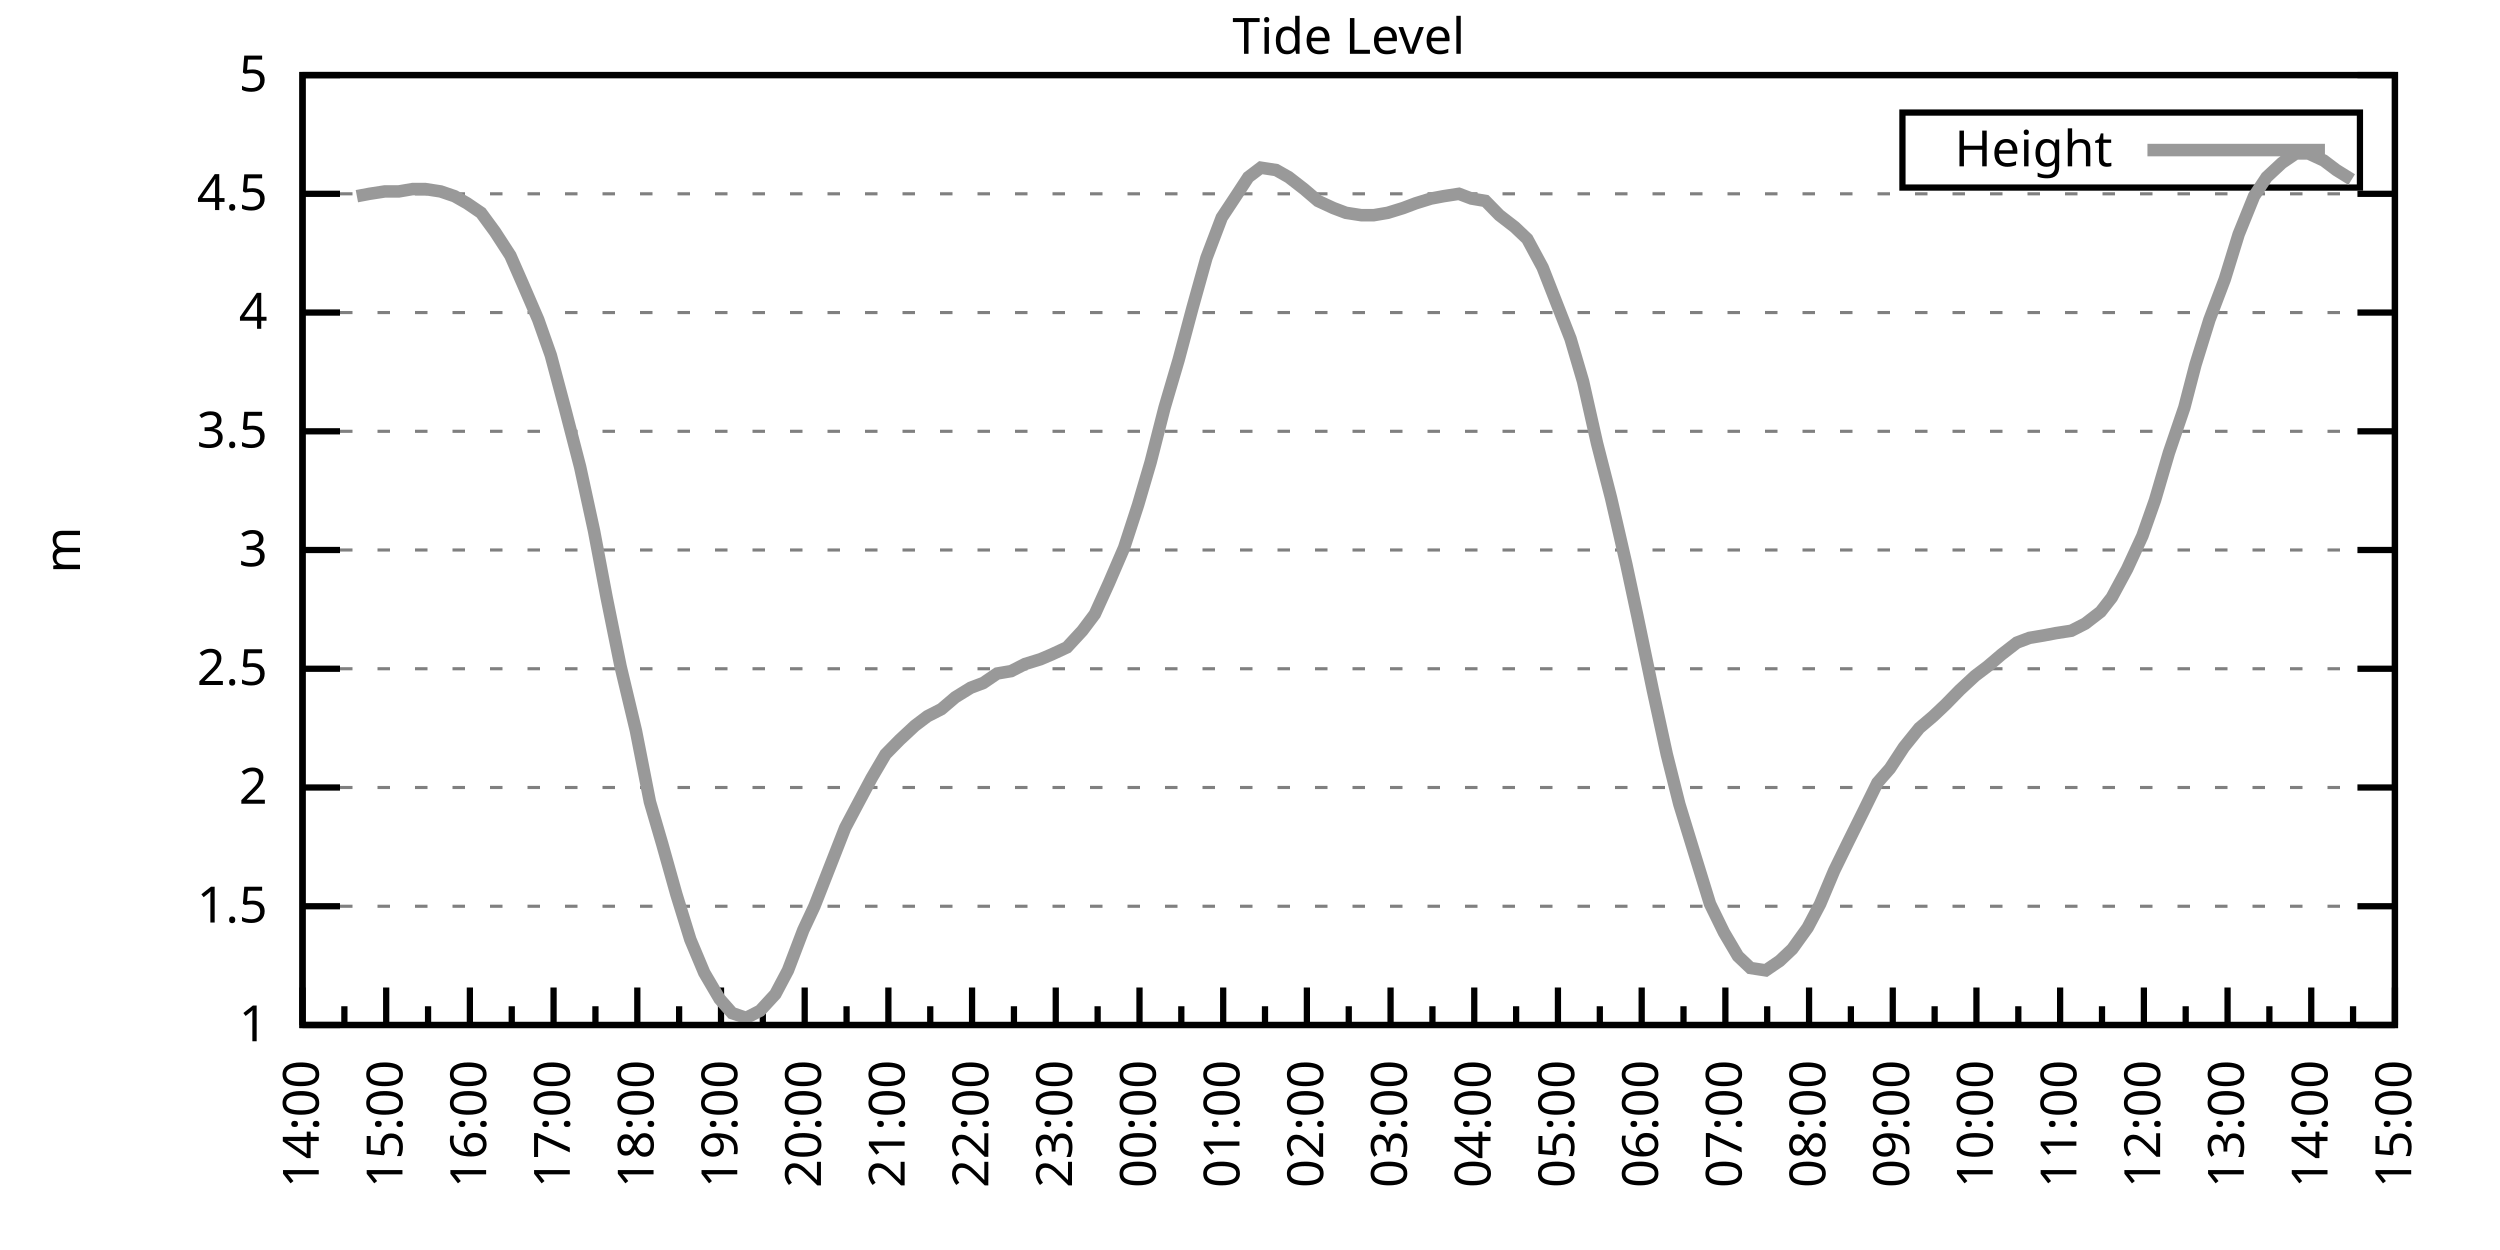
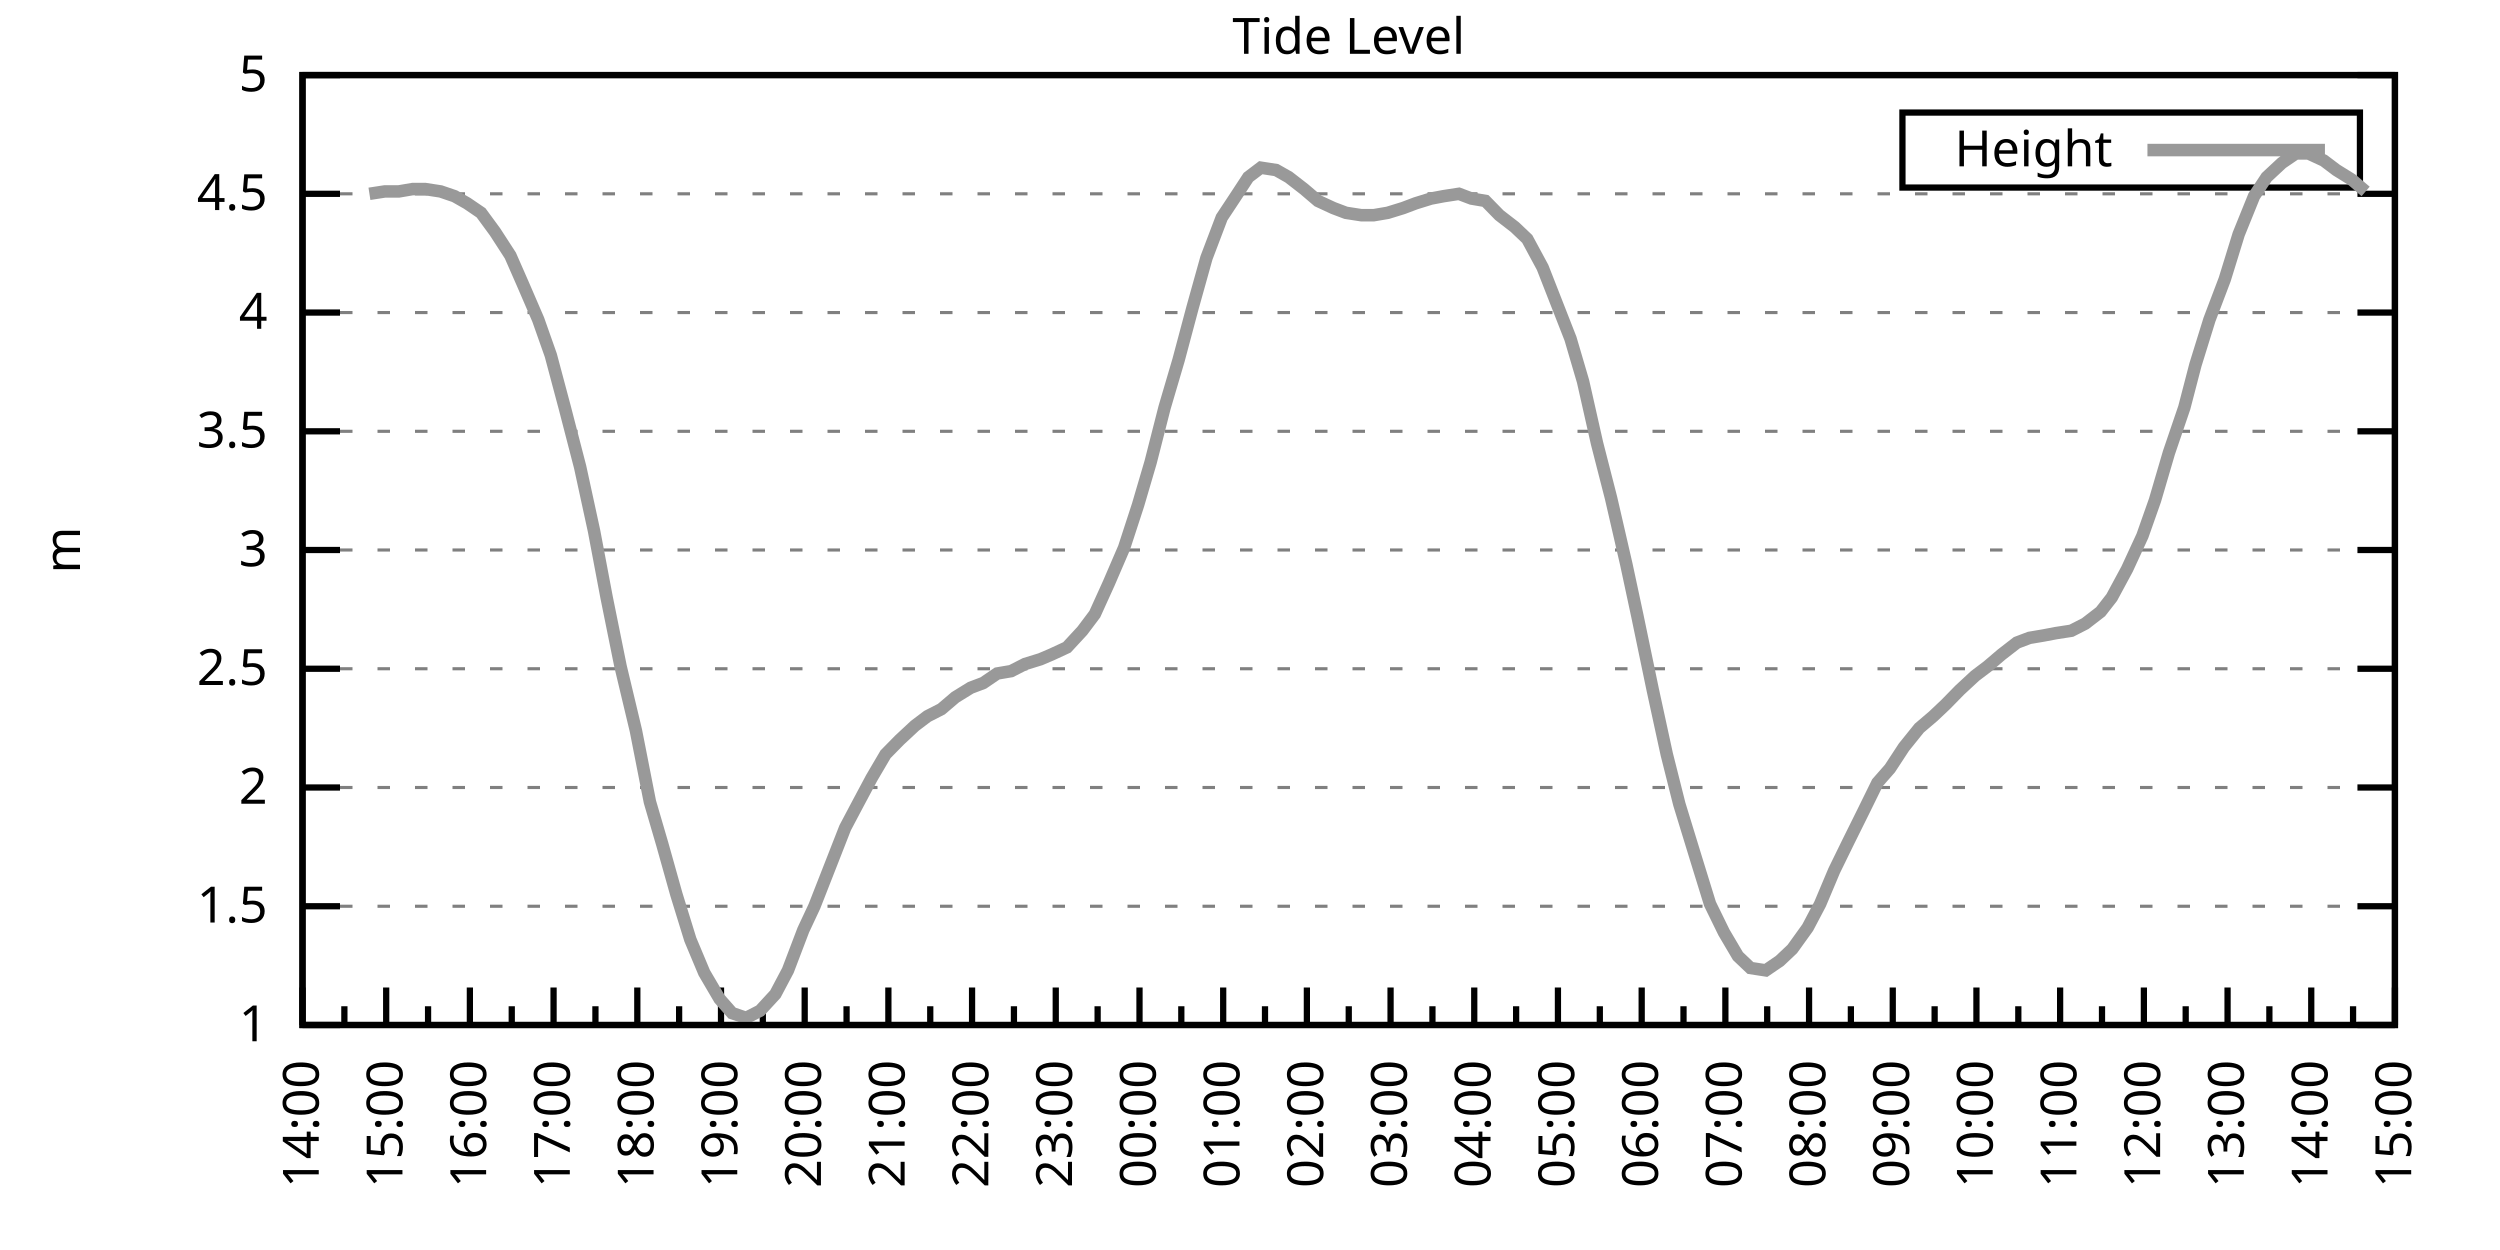
<svg xmlns="http://www.w3.org/2000/svg" xmlns:xlink="http://www.w3.org/1999/xlink" width="400" height="200" viewBox="0 0 400 200">
  <g id="gnuplot_canvas">
    <rect x="0" y="0" width="400" height="200" fill="none" />
    <defs>
      <circle id="gpDot" r="0.5" stroke-width="0.5" stroke="currentColor" />
      <path id="gpPt0" stroke-width="0.333" stroke="currentColor" d="M-1,0 h2 M0,-1 v2" />
      <path id="gpPt1" stroke-width="0.333" stroke="currentColor" d="M-1,-1 L1,1 M1,-1 L-1,1" />
      <path id="gpPt2" stroke-width="0.333" stroke="currentColor" d="M-1,0 L1,0 M0,-1 L0,1 M-1,-1 L1,1 M-1,1 L1,-1" />
      <rect id="gpPt3" stroke-width="0.333" stroke="currentColor" x="-1" y="-1" width="2" height="2" />
      <rect id="gpPt4" stroke-width="0.333" stroke="currentColor" fill="currentColor" x="-1" y="-1" width="2" height="2" />
      <circle id="gpPt5" stroke-width="0.333" stroke="currentColor" cx="0" cy="0" r="1" />
      <use xlink:href="#gpPt5" id="gpPt6" fill="currentColor" stroke="none" />
      <path id="gpPt7" stroke-width="0.333" stroke="currentColor" d="M0,-1.33 L-1.33,0.67 L1.33,0.67 z" />
      <use xlink:href="#gpPt7" id="gpPt8" fill="currentColor" stroke="none" />
      <use xlink:href="#gpPt7" id="gpPt9" stroke="currentColor" transform="rotate(180)" />
      <use xlink:href="#gpPt9" id="gpPt10" fill="currentColor" stroke="none" />
      <use xlink:href="#gpPt3" id="gpPt11" stroke="currentColor" transform="rotate(45)" />
      <use xlink:href="#gpPt11" id="gpPt12" fill="currentColor" stroke="none" />
      <path id="gpPt13" stroke-width="0.333" stroke="currentColor" d="M0,1.330 L1.265,0.411 L0.782,-1.067 L-0.782,-1.076 L-1.265,0.411 z" />
      <use xlink:href="#gpPt13" id="gpPt14" fill="currentColor" stroke="none" />
      <filter id="textbox" filterUnits="objectBoundingBox" x="0" y="0" height="1" width="1">
        <feFlood flood-color="white" flood-opacity="1" result="bgnd" />
        <feComposite in="SourceGraphic" in2="bgnd" operator="atop" />
      </filter>
      <filter id="greybox" filterUnits="objectBoundingBox" x="0" y="0" height="1" width="1">
        <feFlood flood-color="lightgrey" flood-opacity="1" result="grey" />
        <feComposite in="SourceGraphic" in2="grey" operator="atop" />
      </filter>
    </defs>
    <g fill="none" color="white" stroke="currentColor" stroke-width="1.00" stroke-linecap="butt" stroke-linejoin="miter">
</g>
    <g fill="none" color="black" stroke="currentColor" stroke-width="1.00" stroke-linecap="butt" stroke-linejoin="miter">
      <g stroke="none" shape-rendering="crispEdges">
        <polygon fill="rgb(255, 255, 255)" points="48.40,164.00 383.18,164.00 383.18,12.02 48.40,12.02 " />
      </g>
    </g>
    <g fill="none" color="black" stroke="currentColor" stroke-width="1.00" stroke-linecap="butt" stroke-linejoin="miter">
</g>
    <g fill="none" color="black" stroke="black" stroke-width="0.50" stroke-linecap="butt" stroke-linejoin="miter">
</g>
    <g fill="none" color="gray" stroke="currentColor" stroke-width="0.50" stroke-linecap="butt" stroke-linejoin="miter">
      <path stroke="gray" stroke-dasharray="2,4" class="gridline" d="M48.40,164.00 L383.19,164.00  " />
    </g>
    <g fill="none" color="gray" stroke="gray" stroke-width="1.00" stroke-linecap="butt" stroke-linejoin="miter">
</g>
    <g fill="none" color="black" stroke="currentColor" stroke-width="1.00" stroke-linecap="butt" stroke-linejoin="miter">
      <path stroke="black" d="M48.40,164.00 L54.40,164.00 M383.19,164.00 L377.19,164.00  " />
      <g transform="translate(42.80,166.60)" stroke="none" fill="black" font-family="Sans" font-size="8.00" text-anchor="end">
        <text>
          <tspan font-family="Sans"> 1</tspan>
        </text>
      </g>
    </g>
    <g fill="none" color="black" stroke="currentColor" stroke-width="1.00" stroke-linecap="butt" stroke-linejoin="miter">
</g>
    <g fill="none" color="black" stroke="black" stroke-width="0.50" stroke-linecap="butt" stroke-linejoin="miter">
</g>
    <g fill="none" color="gray" stroke="currentColor" stroke-width="0.50" stroke-linecap="butt" stroke-linejoin="miter">
      <path stroke="gray" stroke-dasharray="2,4" class="gridline" d="M48.40,145.00 L383.19,145.00  " />
    </g>
    <g fill="none" color="gray" stroke="gray" stroke-width="1.00" stroke-linecap="butt" stroke-linejoin="miter">
</g>
    <g fill="none" color="black" stroke="currentColor" stroke-width="1.00" stroke-linecap="butt" stroke-linejoin="miter">
      <path stroke="black" d="M48.40,145.00 L54.40,145.00 M383.19,145.00 L377.19,145.00  " />
      <g transform="translate(42.80,147.60)" stroke="none" fill="black" font-family="Sans" font-size="8.00" text-anchor="end">
        <text>
          <tspan font-family="Sans"> 1.5</tspan>
        </text>
      </g>
    </g>
    <g fill="none" color="black" stroke="currentColor" stroke-width="1.00" stroke-linecap="butt" stroke-linejoin="miter">
</g>
    <g fill="none" color="black" stroke="black" stroke-width="0.50" stroke-linecap="butt" stroke-linejoin="miter">
</g>
    <g fill="none" color="gray" stroke="currentColor" stroke-width="0.50" stroke-linecap="butt" stroke-linejoin="miter">
      <path stroke="gray" stroke-dasharray="2,4" class="gridline" d="M48.40,126.00 L383.19,126.00  " />
    </g>
    <g fill="none" color="gray" stroke="gray" stroke-width="1.00" stroke-linecap="butt" stroke-linejoin="miter">
</g>
    <g fill="none" color="black" stroke="currentColor" stroke-width="1.00" stroke-linecap="butt" stroke-linejoin="miter">
      <path stroke="black" d="M48.40,126.00 L54.40,126.00 M383.19,126.00 L377.19,126.00  " />
      <g transform="translate(42.80,128.60)" stroke="none" fill="black" font-family="Sans" font-size="8.00" text-anchor="end">
        <text>
          <tspan font-family="Sans"> 2</tspan>
        </text>
      </g>
    </g>
    <g fill="none" color="black" stroke="currentColor" stroke-width="1.00" stroke-linecap="butt" stroke-linejoin="miter">
</g>
    <g fill="none" color="black" stroke="black" stroke-width="0.50" stroke-linecap="butt" stroke-linejoin="miter">
</g>
    <g fill="none" color="gray" stroke="currentColor" stroke-width="0.50" stroke-linecap="butt" stroke-linejoin="miter">
      <path stroke="gray" stroke-dasharray="2,4" class="gridline" d="M48.40,107.00 L383.19,107.00  " />
    </g>
    <g fill="none" color="gray" stroke="gray" stroke-width="1.00" stroke-linecap="butt" stroke-linejoin="miter">
</g>
    <g fill="none" color="black" stroke="currentColor" stroke-width="1.00" stroke-linecap="butt" stroke-linejoin="miter">
      <path stroke="black" d="M48.40,107.00 L54.40,107.00 M383.19,107.00 L377.19,107.00  " />
      <g transform="translate(42.80,109.60)" stroke="none" fill="black" font-family="Sans" font-size="8.00" text-anchor="end">
        <text>
          <tspan font-family="Sans"> 2.5</tspan>
        </text>
      </g>
    </g>
    <g fill="none" color="black" stroke="currentColor" stroke-width="1.00" stroke-linecap="butt" stroke-linejoin="miter">
</g>
    <g fill="none" color="black" stroke="black" stroke-width="0.50" stroke-linecap="butt" stroke-linejoin="miter">
</g>
    <g fill="none" color="gray" stroke="currentColor" stroke-width="0.50" stroke-linecap="butt" stroke-linejoin="miter">
      <path stroke="gray" stroke-dasharray="2,4" class="gridline" d="M48.40,88.00 L383.19,88.00  " />
    </g>
    <g fill="none" color="gray" stroke="gray" stroke-width="1.00" stroke-linecap="butt" stroke-linejoin="miter">
</g>
    <g fill="none" color="black" stroke="currentColor" stroke-width="1.00" stroke-linecap="butt" stroke-linejoin="miter">
      <path stroke="black" d="M48.40,88.00 L54.40,88.00 M383.19,88.00 L377.19,88.00  " />
      <g transform="translate(42.80,90.60)" stroke="none" fill="black" font-family="Sans" font-size="8.00" text-anchor="end">
        <text>
          <tspan font-family="Sans"> 3</tspan>
        </text>
      </g>
    </g>
    <g fill="none" color="black" stroke="currentColor" stroke-width="1.00" stroke-linecap="butt" stroke-linejoin="miter">
</g>
    <g fill="none" color="black" stroke="black" stroke-width="0.50" stroke-linecap="butt" stroke-linejoin="miter">
</g>
    <g fill="none" color="gray" stroke="currentColor" stroke-width="0.50" stroke-linecap="butt" stroke-linejoin="miter">
      <path stroke="gray" stroke-dasharray="2,4" class="gridline" d="M48.40,69.01 L383.19,69.01  " />
    </g>
    <g fill="none" color="gray" stroke="gray" stroke-width="1.00" stroke-linecap="butt" stroke-linejoin="miter">
</g>
    <g fill="none" color="black" stroke="currentColor" stroke-width="1.00" stroke-linecap="butt" stroke-linejoin="miter">
      <path stroke="black" d="M48.40,69.01 L54.40,69.01 M383.19,69.01 L377.19,69.01  " />
      <g transform="translate(42.80,71.61)" stroke="none" fill="black" font-family="Sans" font-size="8.00" text-anchor="end">
        <text>
          <tspan font-family="Sans"> 3.5</tspan>
        </text>
      </g>
    </g>
    <g fill="none" color="black" stroke="currentColor" stroke-width="1.00" stroke-linecap="butt" stroke-linejoin="miter">
</g>
    <g fill="none" color="black" stroke="black" stroke-width="0.50" stroke-linecap="butt" stroke-linejoin="miter">
</g>
    <g fill="none" color="gray" stroke="currentColor" stroke-width="0.50" stroke-linecap="butt" stroke-linejoin="miter">
      <path stroke="gray" stroke-dasharray="2,4" class="gridline" d="M48.40,50.01 L383.19,50.01  " />
    </g>
    <g fill="none" color="gray" stroke="gray" stroke-width="1.00" stroke-linecap="butt" stroke-linejoin="miter">
</g>
    <g fill="none" color="black" stroke="currentColor" stroke-width="1.00" stroke-linecap="butt" stroke-linejoin="miter">
      <path stroke="black" d="M48.40,50.01 L54.40,50.01 M383.19,50.01 L377.19,50.01  " />
      <g transform="translate(42.80,52.61)" stroke="none" fill="black" font-family="Sans" font-size="8.00" text-anchor="end">
        <text>
          <tspan font-family="Sans"> 4</tspan>
        </text>
      </g>
    </g>
    <g fill="none" color="black" stroke="currentColor" stroke-width="1.00" stroke-linecap="butt" stroke-linejoin="miter">
</g>
    <g fill="none" color="black" stroke="black" stroke-width="0.50" stroke-linecap="butt" stroke-linejoin="miter">
</g>
    <g fill="none" color="gray" stroke="currentColor" stroke-width="0.50" stroke-linecap="butt" stroke-linejoin="miter">
      <path stroke="gray" stroke-dasharray="2,4" class="gridline" d="M48.40,31.01 L383.19,31.01  " />
    </g>
    <g fill="none" color="gray" stroke="gray" stroke-width="1.00" stroke-linecap="butt" stroke-linejoin="miter">
</g>
    <g fill="none" color="black" stroke="currentColor" stroke-width="1.00" stroke-linecap="butt" stroke-linejoin="miter">
      <path stroke="black" d="M48.40,31.01 L54.40,31.01 M383.19,31.01 L377.19,31.01  " />
      <g transform="translate(42.80,33.61)" stroke="none" fill="black" font-family="Sans" font-size="8.00" text-anchor="end">
        <text>
          <tspan font-family="Sans"> 4.5</tspan>
        </text>
      </g>
    </g>
    <g fill="none" color="black" stroke="currentColor" stroke-width="1.00" stroke-linecap="butt" stroke-linejoin="miter">
</g>
    <g fill="none" color="black" stroke="black" stroke-width="0.50" stroke-linecap="butt" stroke-linejoin="miter">
</g>
    <g fill="none" color="gray" stroke="currentColor" stroke-width="0.50" stroke-linecap="butt" stroke-linejoin="miter">
      <path stroke="gray" stroke-dasharray="2,4" class="gridline" d="M48.40,12.01 L383.19,12.01  " />
    </g>
    <g fill="none" color="gray" stroke="gray" stroke-width="1.00" stroke-linecap="butt" stroke-linejoin="miter">
</g>
    <g fill="none" color="black" stroke="currentColor" stroke-width="1.00" stroke-linecap="butt" stroke-linejoin="miter">
      <path stroke="black" d="M48.40,12.01 L54.40,12.01 M383.19,12.01 L377.19,12.01  " />
      <g transform="translate(42.80,14.61)" stroke="none" fill="black" font-family="Sans" font-size="8.00" text-anchor="end">
        <text>
          <tspan font-family="Sans"> 5</tspan>
        </text>
      </g>
    </g>
    <g fill="none" color="black" stroke="currentColor" stroke-width="1.00" stroke-linecap="butt" stroke-linejoin="miter">
      <path stroke="black" d="M48.40,164.00 L48.40,158.00  " />
      <g transform="translate(51.00,169.60) rotate(270)" stroke="none" fill="black" font-family="Sans" font-size="8.00" text-anchor="end">
        <text>
          <tspan font-family="Sans">14:00</tspan>
        </text>
      </g>
    </g>
    <g fill="none" color="black" stroke="currentColor" stroke-width="1.00" stroke-linecap="butt" stroke-linejoin="miter">
      <path stroke="black" d="M55.10,164.00 L55.10,161.00 M61.79,164.00 L61.79,158.00  " />
      <g transform="translate(64.39,169.60) rotate(270)" stroke="none" fill="black" font-family="Sans" font-size="8.00" text-anchor="end">
        <text>
          <tspan font-family="Sans">15:00</tspan>
        </text>
      </g>
    </g>
    <g fill="none" color="black" stroke="currentColor" stroke-width="1.00" stroke-linecap="butt" stroke-linejoin="miter">
      <path stroke="black" d="M68.49,164.00 L68.49,161.00 M75.18,164.00 L75.18,158.00  " />
      <g transform="translate(77.78,169.60) rotate(270)" stroke="none" fill="black" font-family="Sans" font-size="8.00" text-anchor="end">
        <text>
          <tspan font-family="Sans">16:00</tspan>
        </text>
      </g>
    </g>
    <g fill="none" color="black" stroke="currentColor" stroke-width="1.00" stroke-linecap="butt" stroke-linejoin="miter">
      <path stroke="black" d="M81.88,164.00 L81.88,161.00 M88.57,164.00 L88.57,158.00  " />
      <g transform="translate(91.17,169.60) rotate(270)" stroke="none" fill="black" font-family="Sans" font-size="8.00" text-anchor="end">
        <text>
          <tspan font-family="Sans">17:00</tspan>
        </text>
      </g>
    </g>
    <g fill="none" color="black" stroke="currentColor" stroke-width="1.00" stroke-linecap="butt" stroke-linejoin="miter">
      <path stroke="black" d="M95.27,164.00 L95.27,161.00 M101.97,164.00 L101.97,158.00  " />
      <g transform="translate(104.57,169.60) rotate(270)" stroke="none" fill="black" font-family="Sans" font-size="8.00" text-anchor="end">
        <text>
          <tspan font-family="Sans">18:00</tspan>
        </text>
      </g>
    </g>
    <g fill="none" color="black" stroke="currentColor" stroke-width="1.00" stroke-linecap="butt" stroke-linejoin="miter">
      <path stroke="black" d="M108.66,164.00 L108.66,161.00 M115.36,164.00 L115.36,158.00  " />
      <g transform="translate(117.96,169.60) rotate(270)" stroke="none" fill="black" font-family="Sans" font-size="8.00" text-anchor="end">
        <text>
          <tspan font-family="Sans">19:00</tspan>
        </text>
      </g>
    </g>
    <g fill="none" color="black" stroke="currentColor" stroke-width="1.00" stroke-linecap="butt" stroke-linejoin="miter">
      <path stroke="black" d="M122.05,164.00 L122.05,161.00 M128.75,164.00 L128.75,158.00  " />
      <g transform="translate(131.35,169.60) rotate(270)" stroke="none" fill="black" font-family="Sans" font-size="8.00" text-anchor="end">
        <text>
          <tspan font-family="Sans">20:00</tspan>
        </text>
      </g>
    </g>
    <g fill="none" color="black" stroke="currentColor" stroke-width="1.00" stroke-linecap="butt" stroke-linejoin="miter">
      <path stroke="black" d="M135.45,164.00 L135.45,161.00 M142.14,164.00 L142.14,158.00  " />
      <g transform="translate(144.74,169.60) rotate(270)" stroke="none" fill="black" font-family="Sans" font-size="8.00" text-anchor="end">
        <text>
          <tspan font-family="Sans">21:00</tspan>
        </text>
      </g>
    </g>
    <g fill="none" color="black" stroke="currentColor" stroke-width="1.00" stroke-linecap="butt" stroke-linejoin="miter">
      <path stroke="black" d="M148.84,164.00 L148.84,161.00 M155.53,164.00 L155.53,158.00  " />
      <g transform="translate(158.13,169.60) rotate(270)" stroke="none" fill="black" font-family="Sans" font-size="8.00" text-anchor="end">
        <text>
          <tspan font-family="Sans">22:00</tspan>
        </text>
      </g>
    </g>
    <g fill="none" color="black" stroke="currentColor" stroke-width="1.00" stroke-linecap="butt" stroke-linejoin="miter">
      <path stroke="black" d="M162.23,164.00 L162.23,161.00 M168.92,164.00 L168.92,158.00  " />
      <g transform="translate(171.52,169.60) rotate(270)" stroke="none" fill="black" font-family="Sans" font-size="8.00" text-anchor="end">
        <text>
          <tspan font-family="Sans">23:00</tspan>
        </text>
      </g>
    </g>
    <g fill="none" color="black" stroke="currentColor" stroke-width="1.00" stroke-linecap="butt" stroke-linejoin="miter">
      <path stroke="black" d="M175.62,164.00 L175.62,161.00 M182.32,164.00 L182.32,158.00  " />
      <g transform="translate(184.92,169.60) rotate(270)" stroke="none" fill="black" font-family="Sans" font-size="8.00" text-anchor="end">
        <text>
          <tspan font-family="Sans">00:00</tspan>
        </text>
      </g>
    </g>
    <g fill="none" color="black" stroke="currentColor" stroke-width="1.00" stroke-linecap="butt" stroke-linejoin="miter">
      <path stroke="black" d="M189.01,164.00 L189.01,161.00 M195.71,164.00 L195.71,158.00  " />
      <g transform="translate(198.31,169.60) rotate(270)" stroke="none" fill="black" font-family="Sans" font-size="8.00" text-anchor="end">
        <text>
          <tspan font-family="Sans">01:00</tspan>
        </text>
      </g>
    </g>
    <g fill="none" color="black" stroke="currentColor" stroke-width="1.00" stroke-linecap="butt" stroke-linejoin="miter">
      <path stroke="black" d="M202.40,164.00 L202.40,161.00 M209.10,164.00 L209.10,158.00  " />
      <g transform="translate(211.70,169.60) rotate(270)" stroke="none" fill="black" font-family="Sans" font-size="8.00" text-anchor="end">
        <text>
          <tspan font-family="Sans">02:00</tspan>
        </text>
      </g>
    </g>
    <g fill="none" color="black" stroke="currentColor" stroke-width="1.00" stroke-linecap="butt" stroke-linejoin="miter">
      <path stroke="black" d="M215.80,164.00 L215.80,161.00 M222.49,164.00 L222.49,158.00  " />
      <g transform="translate(225.09,169.60) rotate(270)" stroke="none" fill="black" font-family="Sans" font-size="8.00" text-anchor="end">
        <text>
          <tspan font-family="Sans">03:00</tspan>
        </text>
      </g>
    </g>
    <g fill="none" color="black" stroke="currentColor" stroke-width="1.00" stroke-linecap="butt" stroke-linejoin="miter">
      <path stroke="black" d="M229.19,164.00 L229.19,161.00 M235.88,164.00 L235.88,158.00  " />
      <g transform="translate(238.48,169.60) rotate(270)" stroke="none" fill="black" font-family="Sans" font-size="8.00" text-anchor="end">
        <text>
          <tspan font-family="Sans">04:00</tspan>
        </text>
      </g>
    </g>
    <g fill="none" color="black" stroke="currentColor" stroke-width="1.00" stroke-linecap="butt" stroke-linejoin="miter">
      <path stroke="black" d="M242.58,164.00 L242.58,161.00 M249.27,164.00 L249.27,158.00  " />
      <g transform="translate(251.87,169.60) rotate(270)" stroke="none" fill="black" font-family="Sans" font-size="8.00" text-anchor="end">
        <text>
          <tspan font-family="Sans">05:00</tspan>
        </text>
      </g>
    </g>
    <g fill="none" color="black" stroke="currentColor" stroke-width="1.00" stroke-linecap="butt" stroke-linejoin="miter">
      <path stroke="black" d="M255.97,164.00 L255.97,161.00 M262.67,164.00 L262.67,158.00  " />
      <g transform="translate(265.27,169.60) rotate(270)" stroke="none" fill="black" font-family="Sans" font-size="8.00" text-anchor="end">
        <text>
          <tspan font-family="Sans">06:00</tspan>
        </text>
      </g>
    </g>
    <g fill="none" color="black" stroke="currentColor" stroke-width="1.00" stroke-linecap="butt" stroke-linejoin="miter">
      <path stroke="black" d="M269.36,164.00 L269.36,161.00 M276.06,164.00 L276.06,158.00  " />
      <g transform="translate(278.66,169.60) rotate(270)" stroke="none" fill="black" font-family="Sans" font-size="8.00" text-anchor="end">
        <text>
          <tspan font-family="Sans">07:00</tspan>
        </text>
      </g>
    </g>
    <g fill="none" color="black" stroke="currentColor" stroke-width="1.00" stroke-linecap="butt" stroke-linejoin="miter">
      <path stroke="black" d="M282.75,164.00 L282.75,161.00 M289.45,164.00 L289.45,158.00  " />
      <g transform="translate(292.05,169.60) rotate(270)" stroke="none" fill="black" font-family="Sans" font-size="8.00" text-anchor="end">
        <text>
          <tspan font-family="Sans">08:00</tspan>
        </text>
      </g>
    </g>
    <g fill="none" color="black" stroke="currentColor" stroke-width="1.00" stroke-linecap="butt" stroke-linejoin="miter">
      <path stroke="black" d="M296.14,164.00 L296.14,161.00 M302.84,164.00 L302.84,158.00  " />
      <g transform="translate(305.44,169.60) rotate(270)" stroke="none" fill="black" font-family="Sans" font-size="8.00" text-anchor="end">
        <text>
          <tspan font-family="Sans">09:00</tspan>
        </text>
      </g>
    </g>
    <g fill="none" color="black" stroke="currentColor" stroke-width="1.00" stroke-linecap="butt" stroke-linejoin="miter">
      <path stroke="black" d="M309.54,164.00 L309.54,161.00 M316.23,164.00 L316.23,158.00  " />
      <g transform="translate(318.83,169.60) rotate(270)" stroke="none" fill="black" font-family="Sans" font-size="8.00" text-anchor="end">
        <text>
          <tspan font-family="Sans">10:00</tspan>
        </text>
      </g>
    </g>
    <g fill="none" color="black" stroke="currentColor" stroke-width="1.00" stroke-linecap="butt" stroke-linejoin="miter">
      <path stroke="black" d="M322.93,164.00 L322.93,161.00 M329.62,164.00 L329.62,158.00  " />
      <g transform="translate(332.22,169.60) rotate(270)" stroke="none" fill="black" font-family="Sans" font-size="8.00" text-anchor="end">
        <text>
          <tspan font-family="Sans">11:00</tspan>
        </text>
      </g>
    </g>
    <g fill="none" color="black" stroke="currentColor" stroke-width="1.00" stroke-linecap="butt" stroke-linejoin="miter">
      <path stroke="black" d="M336.32,164.00 L336.32,161.00 M343.02,164.00 L343.02,158.00  " />
      <g transform="translate(345.62,169.60) rotate(270)" stroke="none" fill="black" font-family="Sans" font-size="8.00" text-anchor="end">
        <text>
          <tspan font-family="Sans">12:00</tspan>
        </text>
      </g>
    </g>
    <g fill="none" color="black" stroke="currentColor" stroke-width="1.00" stroke-linecap="butt" stroke-linejoin="miter">
      <path stroke="black" d="M349.71,164.00 L349.71,161.00 M356.41,164.00 L356.41,158.00  " />
      <g transform="translate(359.01,169.60) rotate(270)" stroke="none" fill="black" font-family="Sans" font-size="8.00" text-anchor="end">
        <text>
          <tspan font-family="Sans">13:00</tspan>
        </text>
      </g>
    </g>
    <g fill="none" color="black" stroke="currentColor" stroke-width="1.00" stroke-linecap="butt" stroke-linejoin="miter">
      <path stroke="black" d="M363.10,164.00 L363.10,161.00 M369.80,164.00 L369.80,158.00  " />
      <g transform="translate(372.40,169.60) rotate(270)" stroke="none" fill="black" font-family="Sans" font-size="8.00" text-anchor="end">
        <text>
          <tspan font-family="Sans">14:00</tspan>
        </text>
      </g>
    </g>
    <g fill="none" color="black" stroke="currentColor" stroke-width="1.00" stroke-linecap="butt" stroke-linejoin="miter">
      <path stroke="black" d="M376.49,164.00 L376.49,161.00 M383.19,164.00 L383.19,158.00  " />
      <g transform="translate(385.79,169.60) rotate(270)" stroke="none" fill="black" font-family="Sans" font-size="8.00" text-anchor="end">
        <text>
          <tspan font-family="Sans">15:00</tspan>
        </text>
      </g>
    </g>
    <g fill="none" color="black" stroke="currentColor" stroke-width="1.00" stroke-linecap="butt" stroke-linejoin="miter">
</g>
    <g fill="none" color="black" stroke="currentColor" stroke-width="1.00" stroke-linecap="butt" stroke-linejoin="miter">
      <path stroke="black" d="M48.40,12.01 L48.40,164.00 L383.19,164.00 L383.19,12.01 L48.40,12.01 Z  " />
    </g>
    <g fill="none" color="black" stroke="currentColor" stroke-width="1.00" stroke-linecap="butt" stroke-linejoin="miter">
      <g transform="translate(12.80,88.01) rotate(270)" stroke="none" fill="black" font-family="Sans" font-size="8.00" text-anchor="middle">
        <text>
          <tspan font-family="Sans">m</tspan>
        </text>
      </g>
    </g>
    <g fill="none" color="black" stroke="currentColor" stroke-width="1.00" stroke-linecap="butt" stroke-linejoin="miter">
</g>
    <g fill="none" color="black" stroke="currentColor" stroke-width="1.00" stroke-linecap="butt" stroke-linejoin="miter">
      <path stroke="black" d="M304.39,30.01 L304.39,18.01 L377.59,18.01 L377.59,30.01 L304.39,30.01 Z  " />
    </g>
    <g id="Tide_level_plot_1">
      <g fill="none" color="white" stroke="black" stroke-width="2.00" stroke-linecap="butt" stroke-linejoin="miter">
</g>
      <g fill="none" color="black" stroke="currentColor" stroke-width="2.00" stroke-linecap="butt" stroke-linejoin="miter">
        <g transform="translate(337.99,26.61)" stroke="none" fill="black" font-family="Sans" font-size="8.00" text-anchor="end">
          <text>
            <tspan font-family="Sans">Height</tspan>
          </text>
        </g>
      </g>
      <g fill="none" color="black" stroke="currentColor" stroke-width="2.00" stroke-linecap="butt" stroke-linejoin="miter">
-         <path stroke="rgb(153, 153, 153)" d="M343.59,24.01 L371.99,24.01 M57.10,31.39 L59.11,31.01 L61.57,30.63 L63.80,30.63 L66.03,30.25 L68.04,30.25   L70.50,30.63 L72.73,31.39 L74.74,32.53 L76.97,34.05 L79.20,37.09 L81.66,40.89 L83.66,45.45 L86.12,51.15   L88.13,56.85 L90.36,65.21 L92.82,74.71 L95.05,84.97 L97.06,95.60 L99.29,106.62 L101.74,116.88 L103.98,128.28   L105.98,135.12 L108.22,143.10 L110.45,150.32 L112.68,155.64 L115.13,159.82 L117.14,162.10 L119.38,162.86 L121.61,161.72   L124.06,159.06 L126.07,155.26 L128.53,148.80 L130.31,145.00 L132.99,138.16 L135.22,132.46 L137.23,128.66 L139.46,124.48   L141.69,120.68 L143.93,118.40 L146.38,116.12 L148.39,114.60 L150.62,113.46 L152.85,111.56 L155.31,110.04 L157.32,109.28   L159.55,107.76 L161.78,107.38 L164.01,106.24 L166.47,105.48 L168.25,104.72 L170.71,103.58 L173.17,100.92 L175.17,98.26   L177.41,93.32 L179.86,87.63 L182.09,80.79 L184.10,73.95 L186.33,65.21 L188.57,57.61 L190.80,49.25 L193.03,41.27   L195.48,34.81 L197.49,31.77 L199.73,28.35 L201.73,26.83 L204.19,27.21 L206.20,28.35 L208.65,30.25 L210.88,32.15   L213.34,33.29 L215.35,34.05 L217.80,34.43 L219.81,34.43 L222.04,34.05 L224.50,33.29 L226.51,32.53 L228.96,31.77   L230.97,31.39 L233.43,31.01 L235.44,31.77 L237.67,32.15 L239.90,34.43 L242.36,36.33 L244.36,38.23 L246.82,42.79   L249.05,48.49 L251.28,54.19 L253.29,61.03 L255.52,70.91 L257.76,79.65 L260.21,90.28 L262.00,98.64 L264.45,110.42   L266.68,120.68 L268.69,128.66 L271.37,137.40 L273.60,144.62 L275.83,149.18 L278.07,152.98 L280.07,154.88 L282.53,155.26   L284.76,153.74 L286.77,151.84 L289.23,148.42 L291.23,144.62 L293.47,139.30 L295.70,134.74 L298.15,129.80 L300.39,125.24   L302.39,122.96 L304.63,119.54 L307.08,116.50 L309.31,114.60 L311.32,112.70 L313.55,110.42 L316.01,108.14 L318.02,106.62   L320.25,104.72 L322.70,102.82 L324.71,102.06 L326.95,101.68 L328.95,101.30 L331.41,100.92 L333.64,99.78 L336.10,97.88   L337.88,95.60 L340.34,91.04 L342.79,85.73 L344.80,80.03 L347.03,72.43 L349.49,65.21 L351.27,58.37 L353.51,51.15   L355.96,44.69 L358.19,37.47 L360.65,31.39 L362.66,28.35 L365.11,26.07 L367.34,24.55 L369.35,24.55 L371.81,25.69   L373.82,27.21 L376.27,28.73  " />
+         <path stroke="rgb(153, 153, 153)" d="M343.59,24.01 L371.99,24.01 M59.11,31.01 L61.57,30.63 L63.80,30.63 L66.03,30.25 L68.04,30.25 L70.50,30.63   L72.73,31.39 L74.74,32.53 L76.97,34.05 L79.20,37.09 L81.66,40.89 L83.66,45.45 L86.12,51.15 L88.13,56.85   L90.36,65.21 L92.82,74.71 L95.05,84.97 L97.06,95.60 L99.29,106.62 L101.74,116.88 L103.98,128.28 L105.98,135.12   L108.22,143.10 L110.45,150.32 L112.68,155.64 L115.13,159.82 L117.14,162.10 L119.38,162.86 L121.61,161.72 L124.06,159.06   L126.07,155.26 L128.53,148.80 L130.31,145.00 L132.99,138.16 L135.22,132.46 L137.23,128.66 L139.46,124.48 L141.69,120.68   L143.93,118.40 L146.38,116.12 L148.39,114.60 L150.62,113.46 L152.85,111.56 L155.31,110.04 L157.32,109.28 L159.55,107.76   L161.78,107.38 L164.01,106.24 L166.47,105.48 L168.25,104.72 L170.71,103.58 L173.17,100.92 L175.17,98.26 L177.41,93.32   L179.86,87.63 L182.09,80.79 L184.10,73.95 L186.33,65.21 L188.57,57.61 L190.80,49.25 L193.03,41.27 L195.48,34.81   L197.49,31.77 L199.73,28.35 L201.73,26.83 L204.19,27.21 L206.20,28.35 L208.65,30.25 L210.88,32.15 L213.34,33.29   L215.35,34.05 L217.80,34.43 L219.81,34.43 L222.04,34.05 L224.50,33.29 L226.51,32.53 L228.96,31.77 L230.97,31.39   L233.43,31.01 L235.44,31.77 L237.67,32.15 L239.90,34.43 L242.36,36.33 L244.36,38.23 L246.82,42.79 L249.05,48.49   L251.28,54.19 L253.29,61.03 L255.52,70.91 L257.76,79.65 L260.21,90.28 L262.00,98.64 L264.45,110.42 L266.68,120.68   L268.69,128.66 L271.37,137.40 L273.60,144.62 L275.83,149.18 L278.07,152.98 L280.07,154.88 L282.53,155.26 L284.76,153.74   L286.77,151.84 L289.23,148.42 L291.23,144.62 L293.47,139.30 L295.70,134.74 L298.15,129.80 L300.39,125.24 L302.39,122.96   L304.63,119.54 L307.08,116.50 L309.31,114.60 L311.32,112.70 L313.55,110.42 L316.01,108.14 L318.02,106.62 L320.25,104.72   L322.70,102.82 L324.71,102.06 L326.95,101.68 L328.95,101.30 L331.41,100.92 L333.64,99.78 L336.10,97.88 L337.88,95.60   L340.34,91.04 L342.79,85.73 L344.80,80.03 L347.03,72.43 L349.49,65.21 L351.27,58.37 L353.51,51.15 L355.96,44.69   L358.19,37.47 L360.65,31.39 L362.66,28.35 L365.11,26.07 L367.34,24.55 L369.35,24.55 L371.81,25.69 L373.82,27.21   L376.27,28.73 L378.50,30.63  " />
      </g>
    </g>
    <g fill="none" color="black" stroke="currentColor" stroke-width="2.00" stroke-linecap="butt" stroke-linejoin="miter">
</g>
    <g fill="none" color="black" stroke="black" stroke-width="1.00" stroke-linecap="butt" stroke-linejoin="miter">
</g>
    <g fill="none" color="black" stroke="currentColor" stroke-width="1.00" stroke-linecap="butt" stroke-linejoin="miter">
      <path stroke="black" d="M48.40,12.01 L48.40,164.00 L383.19,164.00 L383.19,12.01 L48.40,12.01 Z  " />
    </g>
    <g fill="none" color="black" stroke="currentColor" stroke-width="1.00" stroke-linecap="butt" stroke-linejoin="miter">
      <g transform="translate(215.79,8.61)" stroke="none" fill="black" font-family="Sans" font-size="8.00" text-anchor="middle">
        <text>
          <tspan font-family="Sans">Tide Level</tspan>
        </text>
      </g>
    </g>
    <g fill="none" color="black" stroke="currentColor" stroke-width="1.00" stroke-linecap="butt" stroke-linejoin="miter">
</g>
  </g>
</svg>
